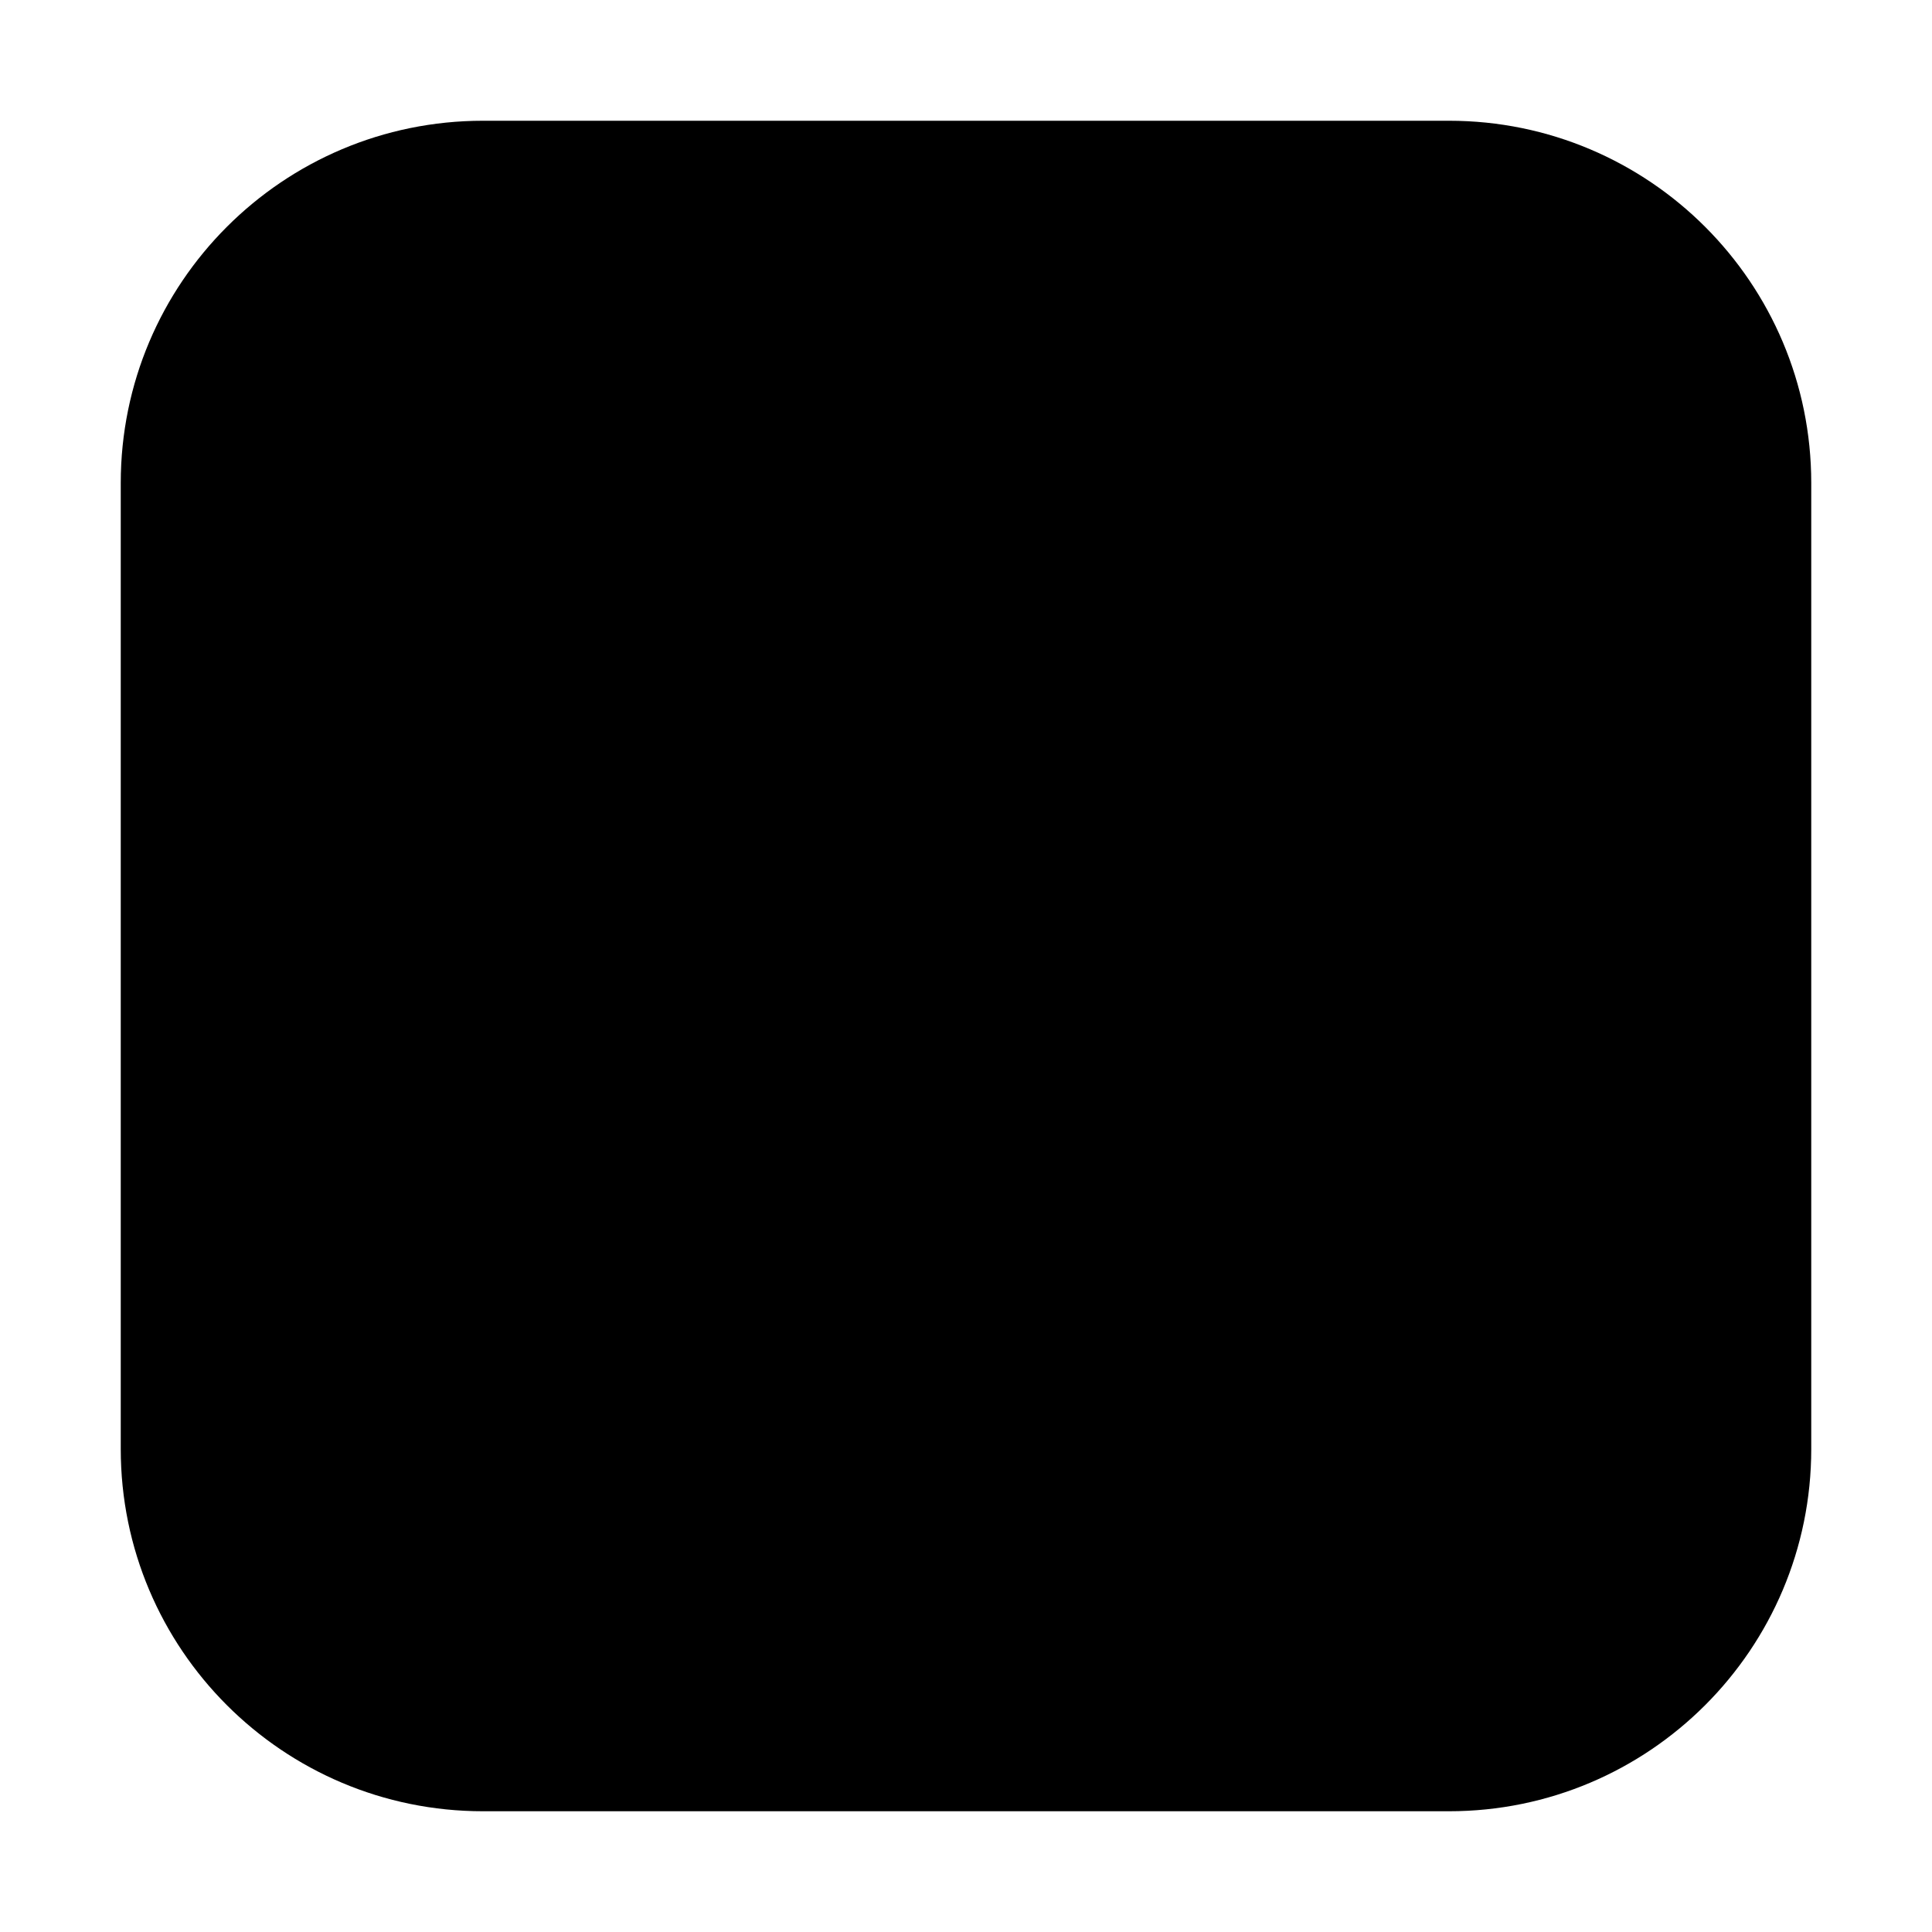
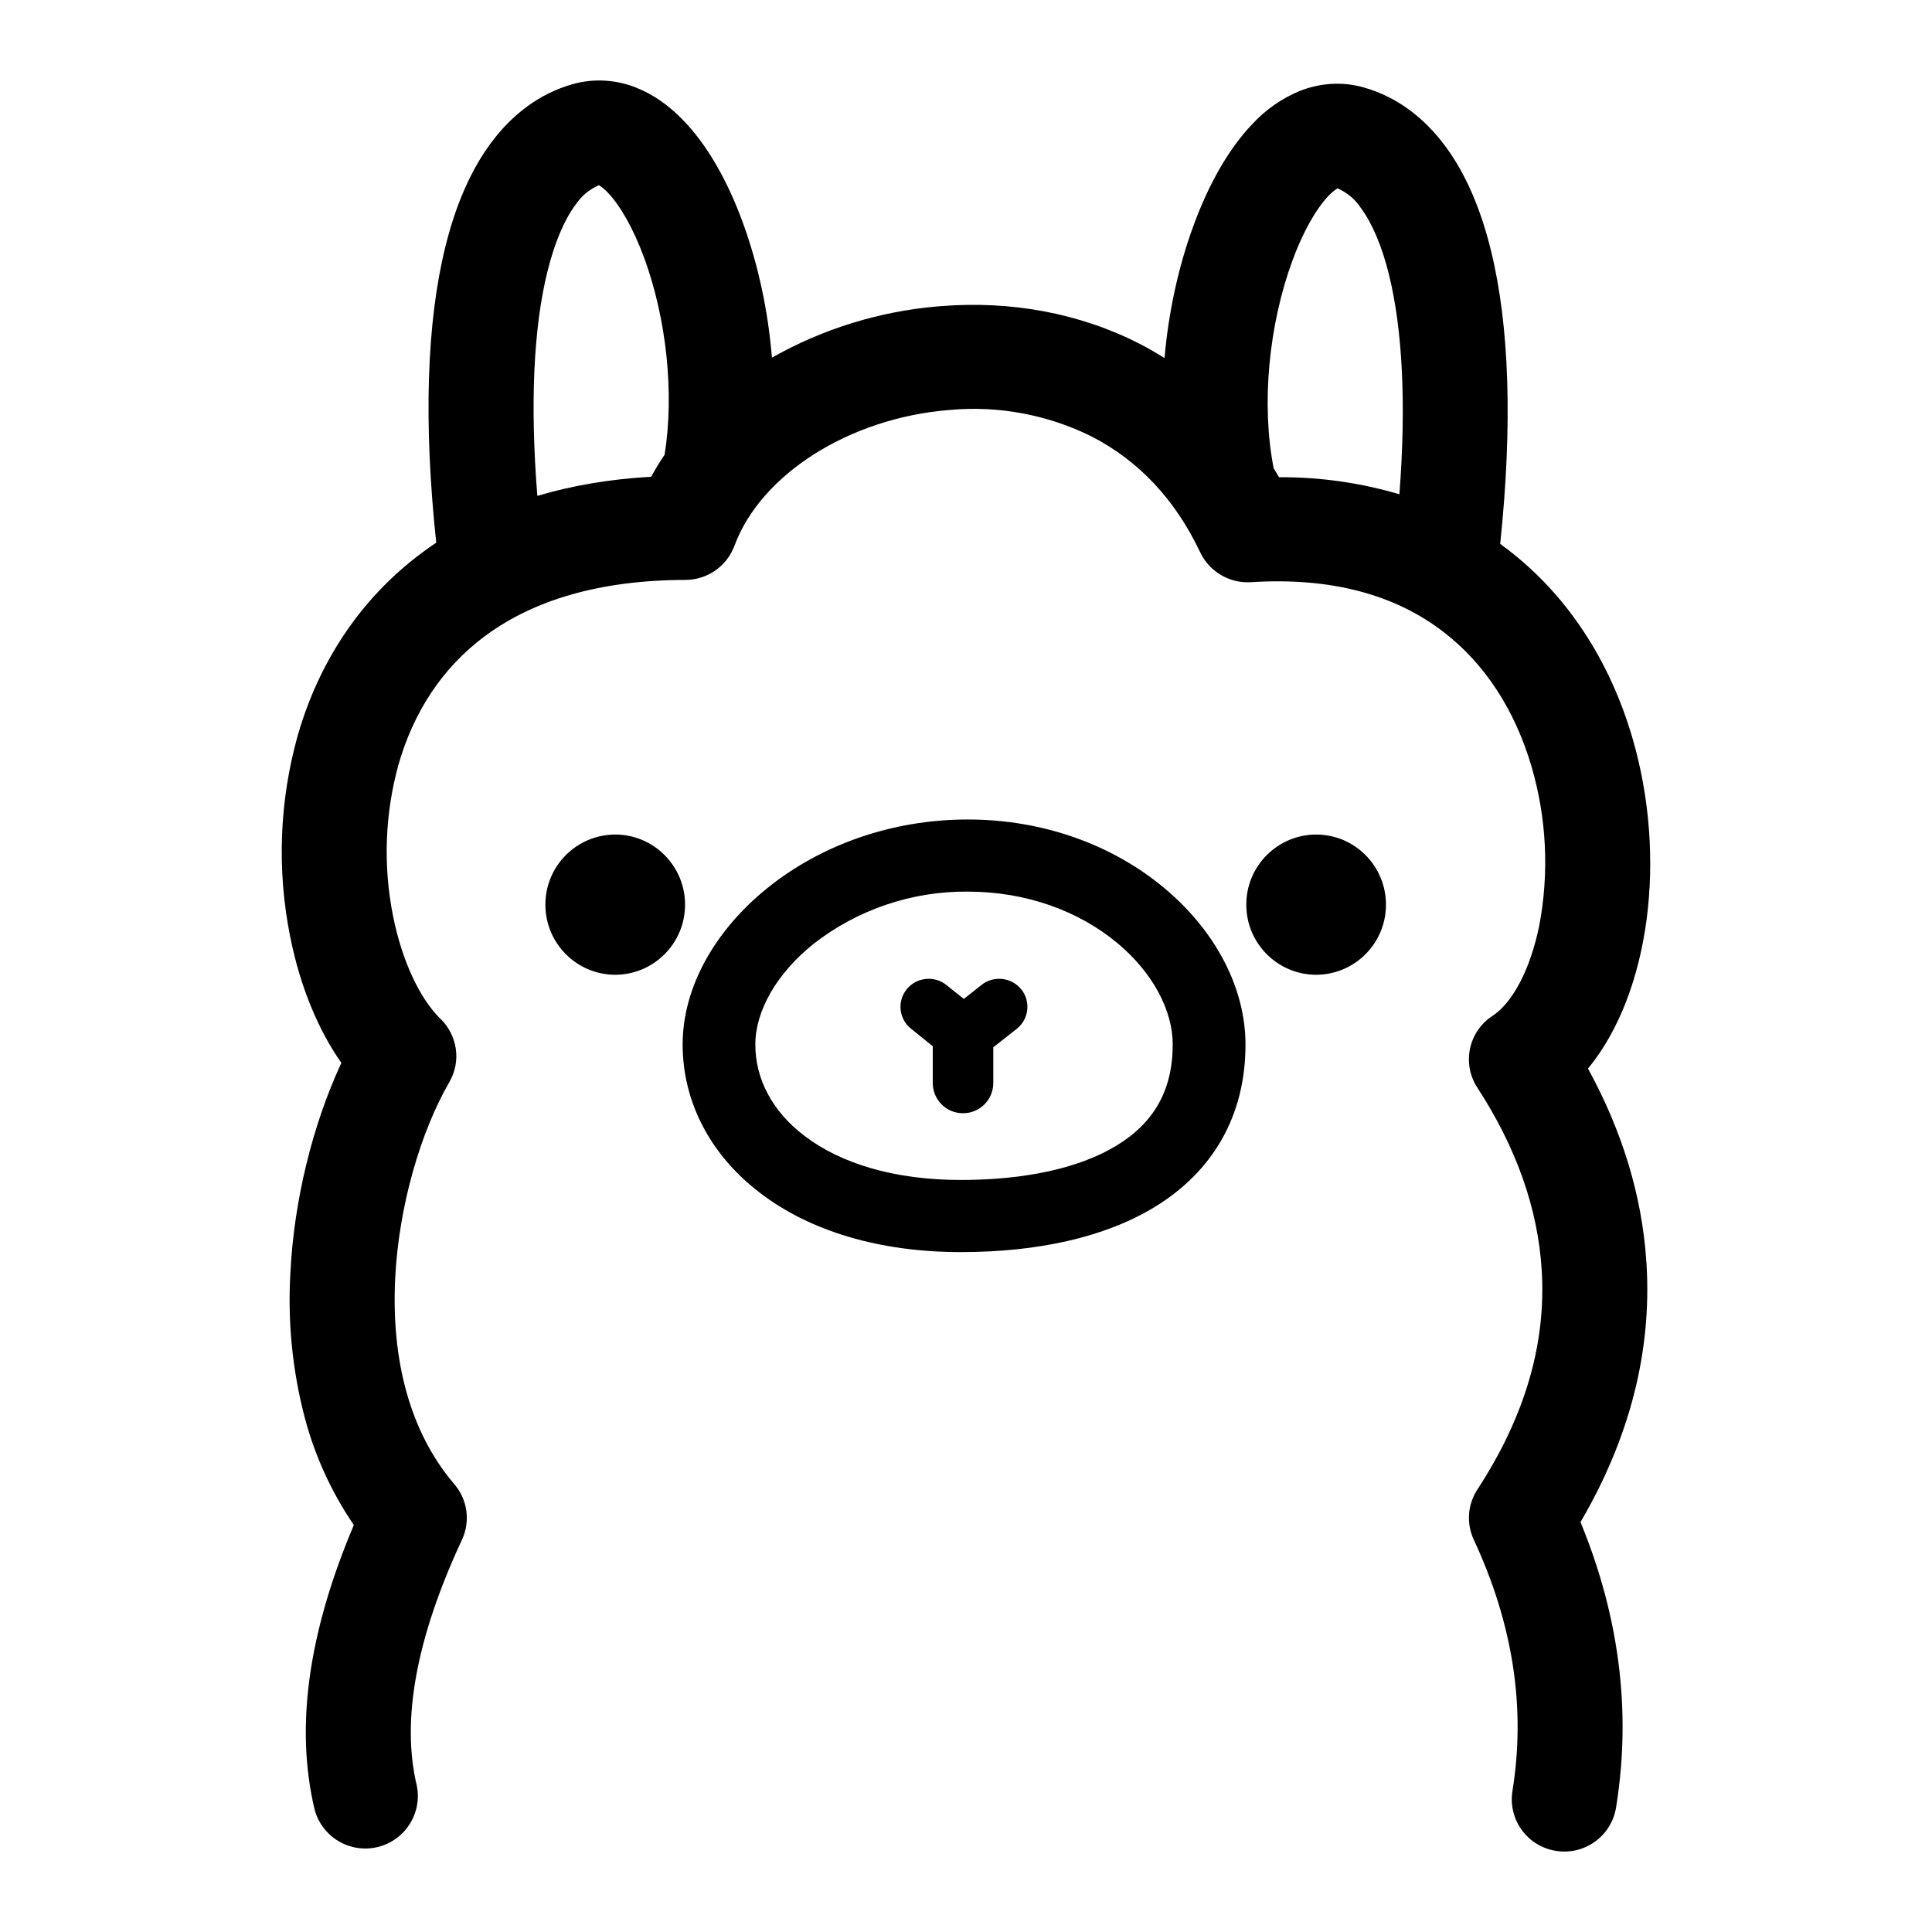
- <svg xmlns="http://www.w3.org/2000/svg" viewBox="0 0 16 16" fill="currentColor" width="16" height="16">
-   <rect x="1" y="1" width="14" height="14" rx="3" />
+ <svg xmlns="http://www.w3.org/2000/svg" fill="currentColor" fill-rule="evenodd" height="1em" style="flex:none;line-height:1" viewBox="0 0 24 24" width="1em">
+   <path d="M7.905 1.09c.216.085.411.225.588.41.295.306.544.744.734 1.263.191.522.315 1.1.362 1.68a5.054 5.054 0 012.049-.636l.051-.004c.87-.07 1.73.087 2.48.474.101.053.2.11.297.17.05-.569.172-1.134.36-1.644.19-.52.439-.957.733-1.264a1.67 1.67 0 01.589-.41c.257-.1.53-.118.796-.042.401.114.745.368 1.016.737.248.337.434.769.561 1.287.23.934.27 2.163.115 3.645l.053.04.026.019c.757.576 1.284 1.397 1.563 2.35.435 1.487.216 3.155-.534 4.088l-.018.021.002.003c.417.762.67 1.567.724 2.4l.002.03c.064 1.065-.2 2.137-.814 3.19l-.007.01.01.024c.472 1.157.62 2.322.438 3.486l-.006.039a.651.651 0 01-.747.536.648.648 0 01-.54-.742c.167-1.033.01-2.069-.48-3.123a.643.643 0 01.04-.617l.004-.006c.604-.924.854-1.83.8-2.72-.046-.779-.325-1.544-.8-2.273a.644.644 0 01.18-.886l.009-.006c.243-.159.467-.565.58-1.12a4.229 4.229 0 00-.095-1.974c-.205-.7-.58-1.284-1.105-1.683-.595-.454-1.383-.673-2.38-.61a.653.653 0 01-.632-.371c-.314-.665-.772-1.141-1.343-1.436a3.288 3.288 0 00-1.772-.332c-1.245.099-2.343.801-2.67 1.686a.652.652 0 01-.61.425c-1.067.002-1.893.252-2.497.703-.522.39-.878.935-1.066 1.588a4.07 4.07 0 00-.068 1.886c.112.558.331 1.02.582 1.269l.008.007c.212.207.257.53.109.785-.36.622-.629 1.549-.673 2.44-.05 1.018.186 1.902.719 2.536l.016.019a.643.643 0 01.095.69c-.576 1.236-.753 2.252-.562 3.052a.652.652 0 01-1.269.298c-.243-1.018-.078-2.184.473-3.498l.014-.035-.008-.012a4.339 4.339 0 01-.598-1.309l-.005-.019a5.764 5.764 0 01-.177-1.785c.044-.91.278-1.842.622-2.59l.012-.026-.002-.002c-.293-.418-.51-.953-.63-1.545l-.005-.024a5.352 5.352 0 01.093-2.49c.262-.915.777-1.701 1.536-2.269.06-.045.123-.09.186-.132-.159-1.493-.119-2.73.112-3.67.127-.518.314-.95.562-1.287.27-.368.614-.622 1.015-.737.266-.076.54-.059.797.042zm4.116 9.09c.936 0 1.8.313 2.446.855.63.527 1.005 1.235 1.005 1.94 0 .888-.406 1.58-1.133 2.022-.62.375-1.451.557-2.403.557-1.009 0-1.871-.259-2.493-.734-.617-.47-.963-1.13-.963-1.845 0-.707.398-1.417 1.056-1.946.668-.537 1.55-.849 2.485-.849zm0 .896a3.07 3.07 0 00-1.916.65c-.461.37-.722.835-.722 1.25 0 .428.21.829.61 1.134.455.347 1.124.548 1.943.548.799 0 1.473-.147 1.932-.426.463-.28.7-.686.7-1.257 0-.423-.246-.89-.683-1.256-.484-.405-1.14-.643-1.864-.643zm.662 1.21l.004.004c.12.151.095.37-.056.49l-.292.23v.446a.375.375 0 01-.376.373.375.375 0 01-.376-.373v-.46l-.271-.218a.347.347 0 01-.052-.49.353.353 0 01.494-.051l.215.172.22-.174a.353.353 0 01.49.051zm-5.04-1.919c.478 0 .867.39.867.871a.87.87 0 01-.868.871.87.87 0 01-.867-.87.87.87 0 01.867-.872zm8.706 0c.48 0 .868.39.868.871a.87.87 0 01-.868.871.87.87 0 01-.867-.87.87.87 0 01.867-.872zM7.44 2.3l-.003.002a.659.659 0 00-.285.238l-.005.006c-.138.189-.258.467-.348.832-.17.692-.216 1.631-.124 2.782.43-.128.899-.208 1.404-.237l.01-.001.019-.034c.046-.082.095-.161.148-.239.123-.771.022-1.692-.253-2.444-.134-.364-.297-.65-.453-.813a.628.628 0 00-.107-.09L7.44 2.3zm9.174.04l-.002.001a.628.628 0 00-.107.09c-.156.163-.32.45-.453.814-.29.794-.387 1.776-.23 2.572l.058.097.008.014h.03a5.184 5.184 0 011.466.212c.086-1.124.038-2.043-.128-2.722-.09-.365-.21-.643-.349-.832l-.004-.006a.659.659 0 00-.285-.239h-.004z" />
</svg>
